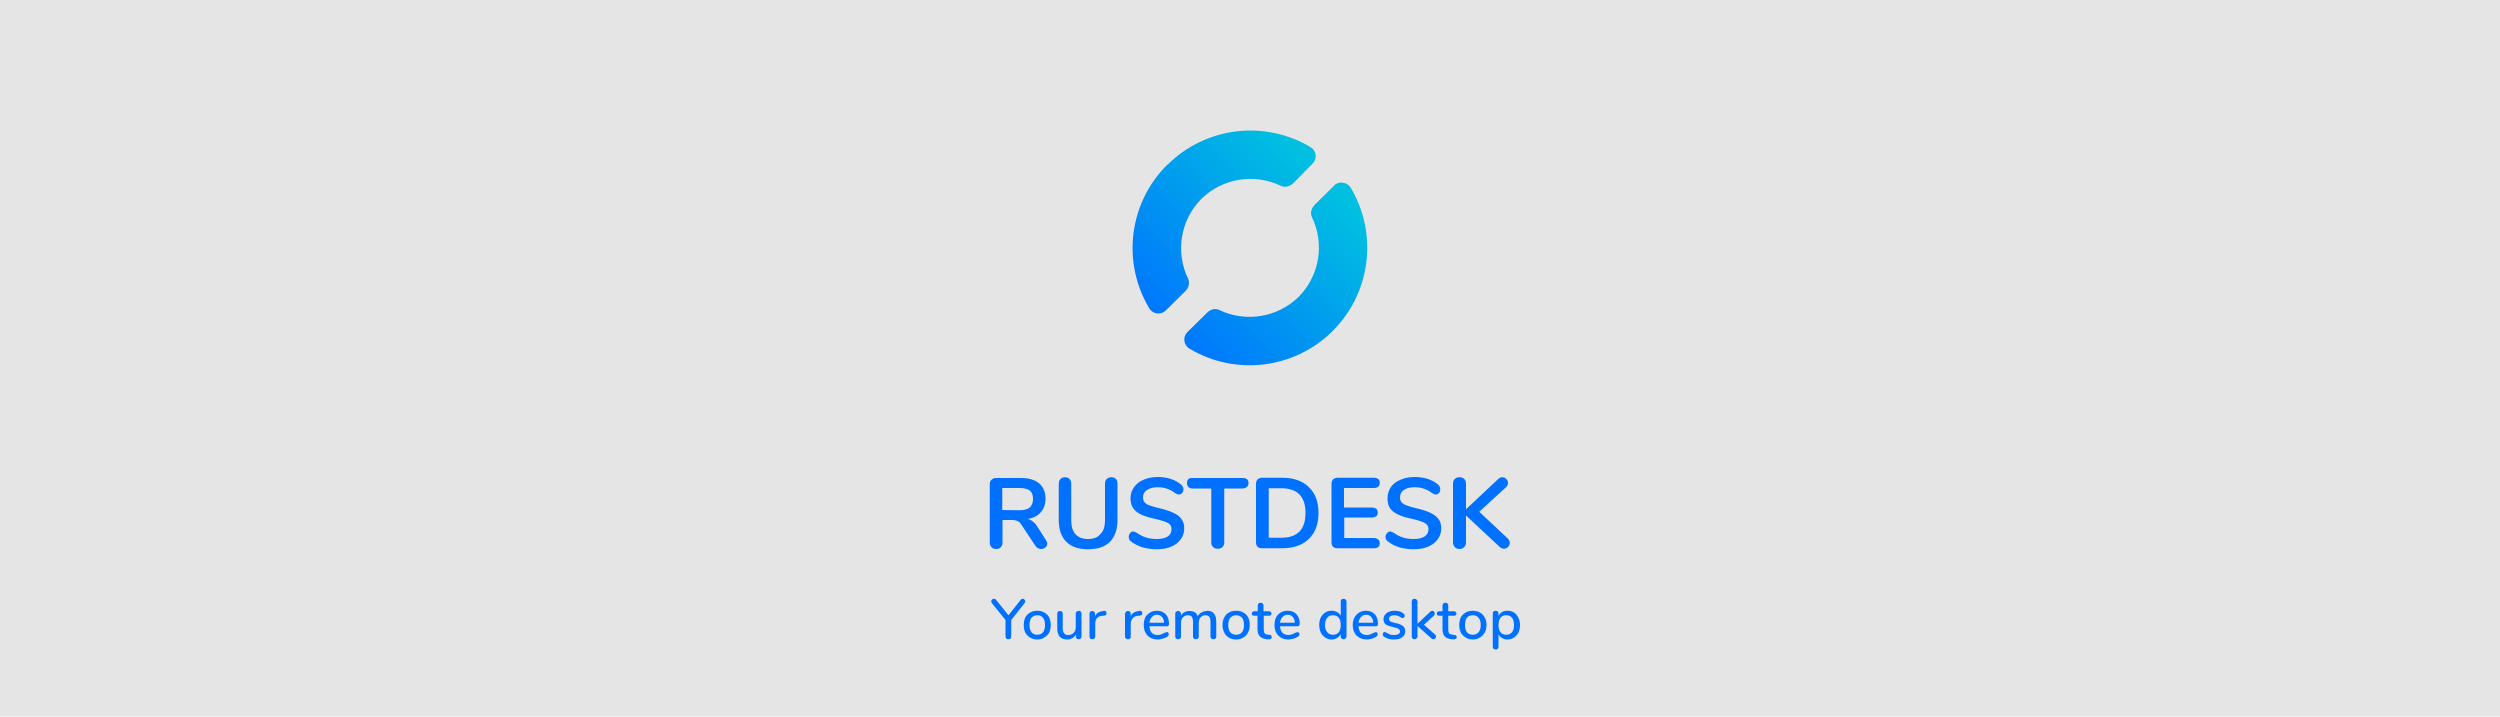
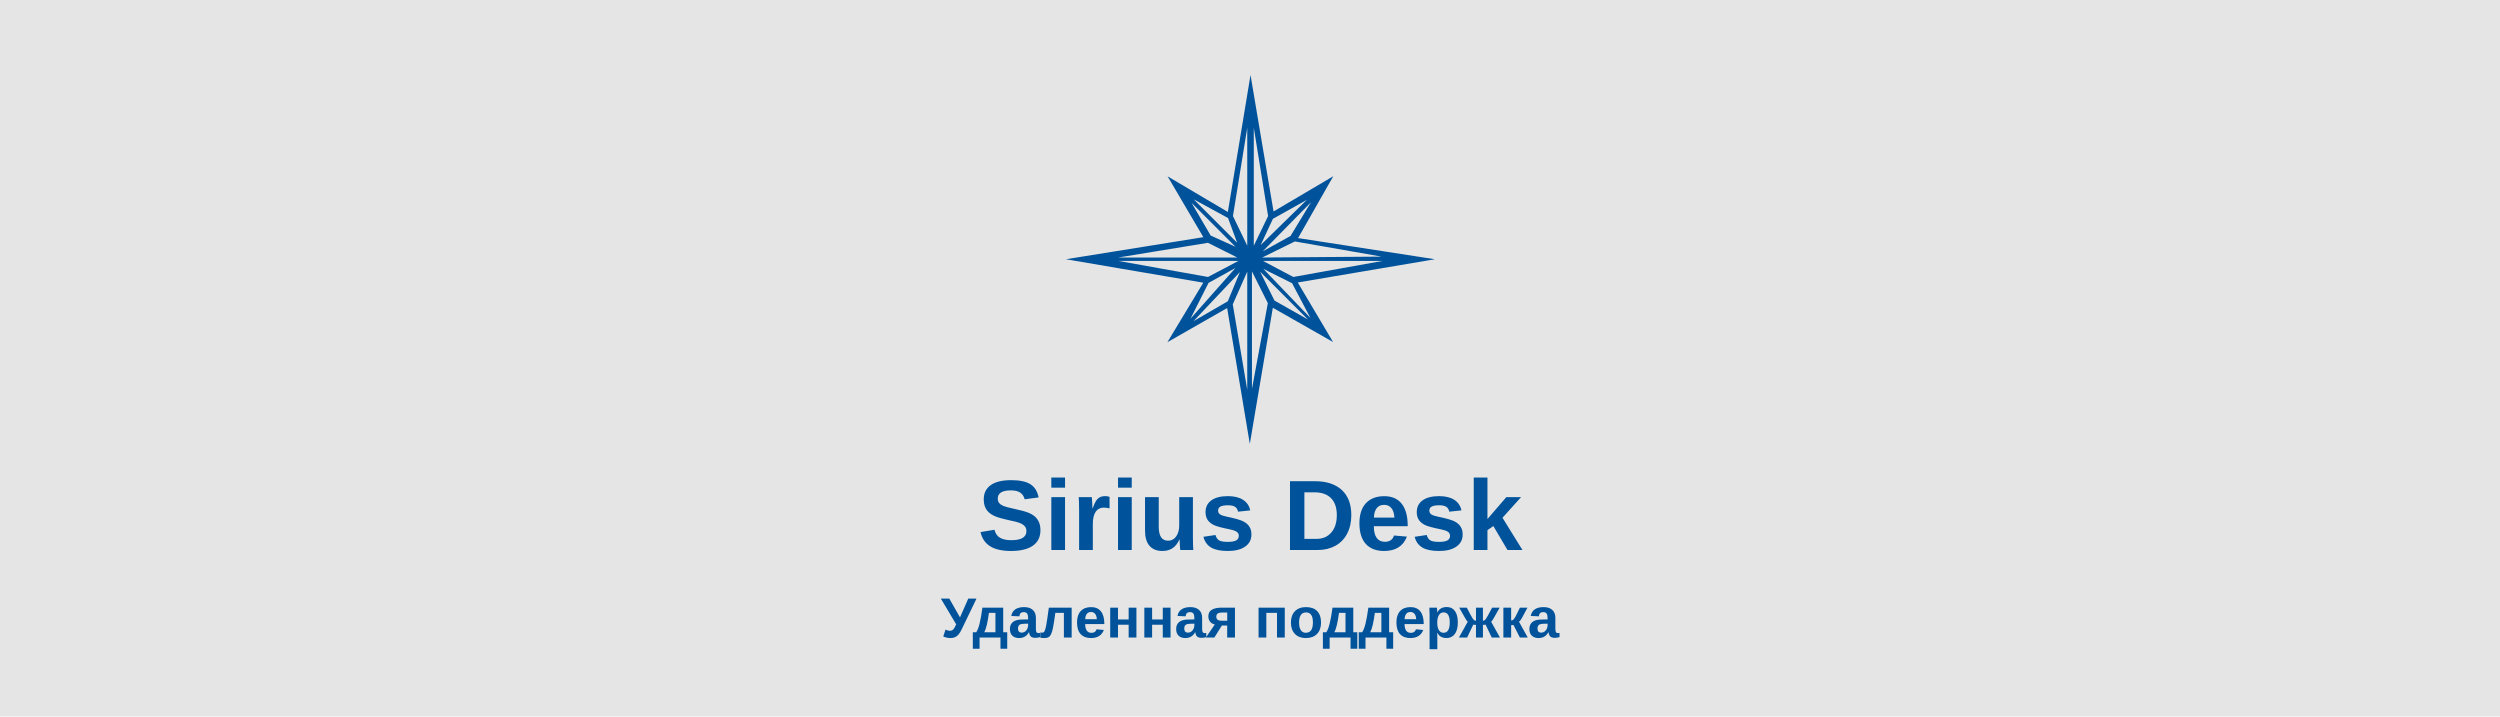
- <svg xmlns="http://www.w3.org/2000/svg" xmlns:xlink="http://www.w3.org/1999/xlink" xml:space="preserve" width="1000" height="286.6" style="clip-rule:evenodd;fill-rule:evenodd;stroke-linejoin:round;stroke-miterlimit:1.414">
-   <path d="M0 0h1000v286.6H0z" style="opacity:1;fill:#e5e5e5;fill-opacity:1;fill-rule:evenodd;stroke:none;stroke-width:.143px;stroke-linecap:butt;stroke-linejoin:miter;stroke-miterlimit:4;stroke-dasharray:none;stroke-dashoffset:0;stroke-opacity:1;marker:none" />
-   <defs>
-     <linearGradient xlink:href="#a" id="c" x1=".1" x2=".8" y1=".9" y2=".2" gradientTransform="matrix(94.00173 0 0 93.99768 453 52.2)" gradientUnits="userSpaceOnUse" />
-     <linearGradient id="a" x1=".1" x2=".8" y1=".9" y2=".2" gradientTransform="matrix(26.301 0 0 26.331 90.7 911.8)" gradientUnits="userSpaceOnUse">
-       <stop offset="0" stop-color="#004ba6" style="stop-color:#0071ff;stop-opacity:1" />
-       <stop offset="1" stop-color="#00bfe1" style="stop-color:#00bfe1;stop-opacity:1" />
-     </linearGradient>
-     <path id="b" d="M412.8 154.2h247V204h-247z" />
-   </defs>
-   <g style="clip-rule:evenodd;fill-rule:evenodd;stroke-linejoin:round;stroke-miterlimit:1.414">
-     <g style="font-size:40px;line-height:1.25;white-space:pre;shape-inside:url(#b);fill:#0071ff" transform="translate(-20 28.7)">
-       <path d="M438.4 187.4q.5.7.5 1.4 0 .9-.8 1.5-.7.6-1.7.6-.6 0-1.2-.3t-1-.9l-5.3-8q-.8-1.4-1.7-1.9-1-.5-2.4-.5H421v9q0 1.2-.7 1.9-.6.7-1.8.7-1.2 0-1.9-.7t-.7-2V165q0-1.2.7-1.8.7-.7 1.8-.7h10q4.8 0 7.3 2.2 2.5 2.1 2.5 6.1 0 3.3-1.9 5.4-1.8 2.1-5.2 2.7 1.2.3 2 1 1 .7 1.8 2zm-10.8-12q3 0 4.3-1.1 1.3-1.2 1.3-3.4 0-2.4-1.3-3.4-1.4-1-4.3-1h-6.7v8.8zm27.7 15.6q-5.8 0-8.8-3-3-3-3-8.8v-14.4q0-1.2.7-1.9.6-.7 1.8-.7 1.2 0 1.8.7.7.7.7 1.9v14.7q0 3.6 1.7 5.5 1.8 1.9 5 1.9 3.4 0 5-2 1.8-1.8 1.8-5.4v-14.7q0-1.2.7-1.9t1.8-.7q1.2 0 1.9.7.6.7.6 1.9v14.4q0 5.7-3 8.8-3 3-8.7 3zm27.4 0q-3 0-5.8-.8-2.7-.9-4.5-2.3-.9-.6-.9-1.9 0-.8.5-1.4.5-.7 1.2-.7t1.6.6q1.8 1.2 3.6 1.8 2 .6 4.2.6 3 0 4.5-1t1.5-3q0-1.6-1.4-2.4-1.5-.8-4.9-1.6-3.5-.7-5.7-1.7t-3.3-2.6q-1.1-1.5-1.1-4 0-2.4 1.4-4.4 1.4-2 3.8-3 2.6-1.1 5.7-1.1 5.7 0 9.3 3 .5.4.7.9.3.4.3 1 0 .9-.6 1.5-.4.6-1.1.6l-.8-.1-.9-.5q-1.6-1.2-3.2-1.7-1.5-.6-3.7-.6-2.7 0-4.3 1.1-1.6 1-1.6 3 0 1.7 1.4 2.6 1.4.8 4.8 1.6 3.5.8 5.7 1.8 2.3 1 3.4 2.5 1.2 1.5 1.2 3.8 0 2.5-1.4 4.4-1.3 1.9-3.9 3-2.4 1-5.7 1zm24.4-.2q-1.2 0-1.9-.7t-.7-1.8v-21.6h-7.3q-2.4 0-2.4-2.2t2.4-2H517q2.4 0 2.4 2t-2.4 2.2h-7.3v21.6q0 1.1-.7 1.8t-1.9.7zm17.8-.2q-1.2 0-1.9-.6-.6-.7-.6-1.8v-23.3q0-1.2.6-1.8.7-.7 1.9-.7h8q6.8 0 10.6 3.7 3.9 3.7 3.9 10.4t-3.9 10.4q-3.8 3.7-10.7 3.7zm7.6-4.2q9.7 0 9.7-9.9t-9.7-9.9h-5v19.8zm22.5 4.2q-1.1 0-1.8-.6-.6-.7-.6-1.8v-23.3q0-1.2.6-1.8.7-.7 1.8-.7h14.5q1.1 0 1.8.5.6.6.6 1.5 0 1-.6 1.6-.7.5-1.8.5h-11.9v7.8h11q1.2 0 1.9.5.6.5.6 1.5t-.6 1.5-1.8.5h-11v8.2h11.8q1.1 0 1.8.6.6.5.6 1.5t-.6 1.5-1.8.5zm30.5.4q-3.1 0-5.9-.8-2.7-.9-4.4-2.3-1-.6-1-1.9 0-.8.6-1.4.5-.7 1.2-.7t1.6.6q1.7 1.2 3.6 1.8 1.9.6 4.2.6 2.9 0 4.4-1 1.6-1 1.6-3 0-1.6-1.5-2.4-1.4-.8-4.8-1.6-3.5-.7-5.7-1.7t-3.4-2.6q-1-1.5-1-4 0-2.4 1.3-4.4 1.4-2 3.9-3 2.5-1.1 5.6-1.1 5.8 0 9.4 3 .5.4.7.9.2.4.2 1 0 .9-.5 1.5t-1.2.6l-.7-.1-.9-.5q-1.6-1.2-3.2-1.7-1.5-.6-3.8-.6-2.7 0-4.3 1.1-1.5 1-1.5 3 0 1.7 1.4 2.6 1.4.8 4.7 1.6 3.6.8 5.8 1.8 2.2 1 3.4 2.5 1.2 1.5 1.2 3.8 0 2.5-1.4 4.4-1.4 1.9-3.9 3-2.5 1-5.7 1zm37.6-4.3q.8.8.8 1.8 0 .9-.7 1.6-.7.7-1.6.7-1 0-1.9-.9l-13.3-12.4v10.8q0 1.1-.7 1.8-.7.8-1.9.8t-1.9-.8q-.7-.7-.7-1.8v-23.5q0-1.2.7-1.9t1.9-.7q1.2 0 1.9.7t.7 1.9V175l12.9-12.1q.7-.7 1.6-.7 1 0 1.6.7.7.7.7 1.6t-.8 1.7l-10.7 9.8z" aria-label="RUSTDESK" style="font-weight:700;font-family:Nunito;-inkscape-font-specification:&quot;Nunito Bold&quot;" />
-     </g>
-     <g style="font-size:22.667px;line-height:1.25;fill:#0071ff">
-       <path d="M390.8 212.4q.3-.4.7-.4.5 0 .8.3.3.4.3.8t-.3.7l-5.3 6.7v6.5q0 .6-.4 1-.3.2-.8.2t-.8-.3q-.3-.3-.3-.9v-6.5l-5.4-6.7q-.3-.3-.3-.7 0-.5.3-.8.4-.3.8-.3.5 0 .8.4l5 6.2zm6.6 15.9q-1.6 0-2.9-.8-1.2-.7-1.9-2-.6-1.3-.6-3t.6-3q.7-1.3 2-2 1.2-.7 2.8-.7t2.8.7q1.3.7 2 2 .6 1.3.6 3t-.6 3q-.7 1.3-2 2-1.2.8-2.8.8zm0-1.9q1.5 0 2.3-1 .8-1 .8-2.9t-.8-2.9q-.8-1-2.3-1t-2.3 1q-.8 1-.8 3 0 1.8.8 2.8.8 1 2.3 1zm16.5-9.6q.6 0 .9.3.3.3.3.8v9.2q0 .5-.3.8-.4.3-.9.3t-.8-.3q-.2-.3-.2-.7v-.9q-.6 1-1.5 1.5-1 .5-2 .5-4 0-4-4.5V218q0-.5.2-.8.3-.3.9-.3.5 0 .8.3.3.3.3.8v5.9q0 1.3.6 2 .5.6 1.6.6 1.4 0 2.2-.9.8-.8.8-2.3V218q0-.5.3-.8.3-.3.8-.3zm10.2 0q1 0 1 1 0 .4-.2.7-.2.2-.9.3h-.6q-1.5.2-2.2 1-.6 1-.6 2.1v5.2q0 .6-.4.8-.3.3-.8.3t-.8-.3q-.3-.2-.3-.8V218q0-.5.3-.8.3-.3.8-.3t.8.3q.3.3.3.8v1q.4-1 1.3-1.5t2-.6zm14.3 0q1 0 1 1 0 .4-.2.7l-.9.3h-.7q-1.4.2-2 1-.8 1-.8 2.1v5.2q0 .6-.3.8-.3.3-.8.3t-.8-.3q-.4-.2-.4-.8V218q0-.5.4-.8.3-.3.8-.3t.8.3q.3.3.3.8v1q.4-1 1.3-1.5.8-.5 2-.6zm10.9 8.5q.3 0 .5.3.2.2.2.6 0 .6-.8 1.1-.8.5-1.8.7-.9.3-1.7.3-2.7 0-4.2-1.6-1.5-1.5-1.5-4.2 0-1.7.6-3 .7-1.3 2-2 1.1-.7 2.7-.7 2.2 0 3.5 1.4 1.3 1.4 1.3 3.8 0 1-.8 1h-7q.2 3.5 3.3 3.5.9 0 1.5-.3l1.3-.6.4-.1.5-.2zm-4-6.9q-1.3 0-2 .9-.9.8-1 2.3h5.8q0-1.5-.8-2.3-.7-.9-2-.9zm20-1.6q3.7 0 3.7 4.4v6q0 .4-.3.7-.3.3-.8.3t-.9-.3q-.3-.3-.3-.8v-5.9q0-1.3-.5-2-.5-.6-1.5-.6-1.3 0-2 .9-.7.8-.7 2.3v5.3q0 .5-.3.8-.4.3-.9.3t-.8-.3q-.3-.3-.3-.8v-5.9q0-1.3-.5-2-.5-.6-1.6-.6-1.2 0-2 .9-.7.8-.7 2.3v5.3q0 .5-.3.8-.3.3-.8.3t-.9-.3q-.3-.3-.3-.8V218q0-.5.3-.8.4-.3.9-.3.4 0 .7.3.4.3.4.8v.8q.5-1 1.3-1.4 1-.5 2-.5 1.3 0 2.2.5.8.5 1.2 1.6.5-1 1.5-1.5 1-.6 2.2-.6zm11.7 11.5q-1.7 0-3-.8-1.2-.7-1.8-2-.7-1.3-.7-3t.7-3q.6-1.3 1.9-2 1.2-.7 2.9-.7t2.8.7q1.3.7 2 2 .6 1.3.6 3t-.7 3q-.6 1.3-1.9 2-1.2.8-2.8.8zm0-1.9q1.5 0 2.3-1 .8-1 .8-2.9t-.8-2.9q-.9-1-2.3-1t-2.4 1q-.8 1-.8 3 0 1.8.8 2.8.8 1 2.4 1zm13.3 0q.5.1.7.3.2.2.2.6 0 .5-.3.7-.4.3-1 .2h-.7q-1.8-.2-2.7-1.1-1-1-1-3v-5.3h-1.3q-1 0-1-.9 0-.4.3-.6.3-.3.7-.3h1.4v-2.3q0-.5.3-.8.3-.3.8-.3t.9.3q.3.3.3.8v2.3h2.2q.5 0 .7.3.3.2.3.6 0 .4-.3.7-.2.2-.7.2H488v5.5q0 1 .4 1.6.5.4 1.4.5zm11.2-1q.4 0 .6.2.2.2.2.6 0 .6-.8 1.1-.8.5-1.8.7-1 .3-1.8.3-2.6 0-4.1-1.6-1.5-1.5-1.5-4.2 0-1.7.6-3 .7-1.3 1.9-2t2.8-.7q2.2 0 3.5 1.4 1.3 1.4 1.3 3.8 0 1-.9 1h-7q.3 3.5 3.4 3.5.9 0 1.5-.3l1.3-.6.3-.1.5-.2zm-3.9-7q-1.3 0-2.1.9-.8.8-1 2.3h5.9q0-1.5-.8-2.3-.7-.9-2-.9zm22.3-6.4q.5 0 .8.3.4.3.4.8v14q0 .5-.4.8-.3.3-.8.3t-.8-.3q-.3-.3-.3-.8v-1q-.5 1-1.5 1.6-1 .6-2.2.6-1.4 0-2.5-.8-1.1-.7-1.8-2-.6-1.3-.6-3 0-1.8.6-3 .7-1.3 1.8-2 1-.7 2.5-.7 1.3 0 2.2.5 1 .5 1.5 1.5V213q0-.4.3-.7.3-.3.8-.3zm-4.2 14.4q1.5 0 2.3-1 .8-1 .8-2.9t-.8-2.9q-.8-1-2.3-1t-2.3 1q-.9 1-.9 2.9 0 1.8.9 2.9.8 1 2.3 1zm17.2-1q.3 0 .5.2t.2.6q0 .6-.8 1.1-.8.5-1.7.7-1 .3-1.8.3-2.6 0-4.2-1.6-1.5-1.5-1.5-4.2 0-1.7.7-3t1.9-2q1.2-.7 2.7-.7 2.2 0 3.5 1.4 1.3 1.4 1.3 3.8 0 1-.8 1h-7q.2 3.5 3.4 3.5.8 0 1.4-.3.7-.2 1.3-.6l.4-.1.5-.2zm-4-7q-1.2 0-2 .9-.8.8-1 2.3h5.9q-.1-1.5-.8-2.3-.7-.9-2-.9zm11.2 9.9q-2.3 0-3.8-1-.4-.2-.6-.5l-.1-.6q0-.4.2-.6.2-.3.5-.3t1 .4l1.2.6q.7.2 1.7.2t1.7-.4q.6-.4.6-1 0-.5-.3-.8-.2-.3-.8-.5l-1.7-.5q-2-.4-3-1.1-.8-.8-.8-2 0-1 .6-1.8t1.6-1.2q1-.4 2.2-.4 1 0 1.8.2.9.2 1.5.7.8.5.8 1.1 0 .4-.3.7-.2.2-.5.2h-.4q-.2 0-.5-.4l-1.2-.5q-.5-.2-1.3-.2-1 0-1.5.4-.6.4-.6 1 0 .7.5 1 .6.4 2 .7 1.6.3 2.4.8.9.4 1.2 1 .4.6.4 1.5 0 1.5-1.2 2.4-1.2.9-3.3.9zm16.4-2q.4.3.4.8t-.3.8q-.3.3-.7.3-.5 0-.8-.3l-5.6-5v4.2q0 .5-.4.8-.3.3-.8.3t-.8-.3q-.3-.3-.3-.8v-14q0-.5.3-.8.3-.3.8-.3t.8.3q.4.3.4.8v8.9l5.1-4.8q.4-.4.8-.4t.7.3q.3.4.3.8t-.3.8l-4 3.7zm7.7.2q.5 0 .7.2.3.2.3.6 0 .5-.4.7-.3.3-1 .2h-.6q-1.9-.2-2.8-1.1-.9-1-.9-3v-5.3h-1.3q-1 0-1-.9 0-.4.2-.6.3-.3.8-.3h1.3v-2.3q0-.5.3-.8.3-.3.9-.3.5 0 .8.3.3.3.3.8v2.3h2.3q.4 0 .7.3.3.2.3.6 0 .4-.3.7-.3.2-.7.2h-2.3v5.5q0 1 .4 1.6.5.4 1.4.5zm7.4 1.8q-1.6 0-2.8-.8-1.3-.7-2-2-.6-1.3-.6-3t.6-3q.7-1.3 2-2 1.2-.7 2.8-.7t2.9.7q1.2.7 1.9 2t.7 3q0 1.7-.7 3t-2 2q-1.1.8-2.8.8zm0-1.9q1.5 0 2.3-1 .9-1 .9-2.9t-.9-2.9q-.8-1-2.3-1t-2.3 1q-.8 1-.8 3 0 1.8.8 2.8.8 1 2.3 1zm14-9.6q1.4 0 2.5.7t1.7 2q.7 1.3.7 3 0 1.8-.6 3t-1.8 2q-1.1.8-2.6.8-1.2 0-2.2-.6-.9-.5-1.4-1.5v5q0 .5-.3.8-.3.3-.8.3t-.9-.3q-.3-.3-.3-.8v-13.3q0-.5.3-.8.3-.3.9-.3.5 0 .8.3.3.3.3.8v1q.5-1 1.4-1.6 1-.5 2.2-.5zm-.6 9.6q1.5 0 2.3-1 .8-1 .8-2.8 0-2-.8-3t-2.3-1q-1.5 0-2.3 1-.8 1-.8 3 0 1.8.8 2.8.8 1 2.3 1z" aria-label="Your remote desktop" style="font-weight:600;font-family:Nunito;-inkscape-font-specification:&quot;Nunito Semi-Bold&quot;" transform="translate(17.5 27.5)" />
-     </g>
+ <svg xmlns="http://www.w3.org/2000/svg" width="1000" height="286.6" viewBox="0 0 1000 286.6">
+   <rect width="1000" height="286.6" fill="#e5e5e5" />
+   <g transform="translate(426, 30) scale(0.578)">
+     <path d="m256 127.5-94.72-14.64 24.38-42.8-41.34 24.38-15.93-94.46-15.69 94.81-41.69-24.65 24.74 42.09-95.14 15.27 95.1 16.22-24.83 41.17 41.33-23.6 15.69 94 15.93-94.2 41.69 23.71-24.45-41.22 94.93-16.08zm-112.1-27.99 23.45-13.09-31.96 31.28 8.51-18.19zm12.18 11.88-19.2 10.6 33.36-33.93-14.16 23.33zm-29.95-74.93v81.68l-9.9-20.51 9.9-61.17zm4.52 0l9.9 61.17-9.9 20.51v-81.68zm-17.81 62.53 6.28 17.09-30.02-30.02 23.74 12.93zm-25.28-10.55 30.43 30.43-17.18-7.76-13.25-22.67zm-50.78 37.87 62.13-10.18 20.33 10.18h-82.46zm0.27 2.38h82.92l-21.02 11.08-61.9-11.08zm62.29 15.16 18.58-10.26-31.07 35.06 12.49-24.8zm13.32 12.74-23.74 13.76 32.13-33.98-8.39 20.22zm13.47 61.27-10.03-59.12 10.03-22.67v81.79zm3.25-0.62v-81.3l11 21.96-11 59.34zm15.59-61.14-9.9-19.94 33.05 33.05-23.15-13.11zm24.84 12-32.54-33.93 19.9 9.94 12.64 23.99zm-11.82-28.33-20.93-11.08h82.56l-61.63 11.08zm-21.51-13.46 22.59-11.13 60.07 10.51-82.66 0.62z" fill="#00529B" />
  </g>
-   <path fill="url(#b)" d="m533.7 74.2-7.7 7.6c-1.4 1.3-2 3.2-1.3 4.9a28 28 0 0 1-5.2 32 28.1 28.1 0 0 1-32 5.2c-1.7-.7-3.5 0-4.7 1.2l-7.9 7.8a4.2 4.2 0 0 0 .8 6.5 47 47 0 0 0 64.6-64.3 4.2 4.2 0 0 0-3-2 4.2 4.2 0 0 0-3.6 1zM467 65.8a46.9 46.9 0 0 0-7.3 57.5 4.2 4.2 0 0 0 6.6.9l7.7-7.6c1.4-1.3 2-3.2 1.3-5a28 28 0 0 1 5.2-32 28.1 28.1 0 0 1 32-5.2c1.6.7 3.5.1 4.7-1l7.9-8a4.2 4.2 0 0 0-.8-6.5 47 47 0 0 0-57.4 7.1z" style="isolation:isolate;fill:url(#c);stroke-width:.988" />
+   <text x="500" y="220" font-family="Verdana, Nunito, Arial, sans-serif" font-size="40" font-weight="bold" fill="#00529B" text-anchor="middle">Sirius Desk</text>
+   <text x="500" y="255" font-family="Verdana, Nunito, Arial, sans-serif" font-size="22.6" font-weight="600" fill="#00529B" text-anchor="middle">Удаленная поддержка</text>
</svg>
